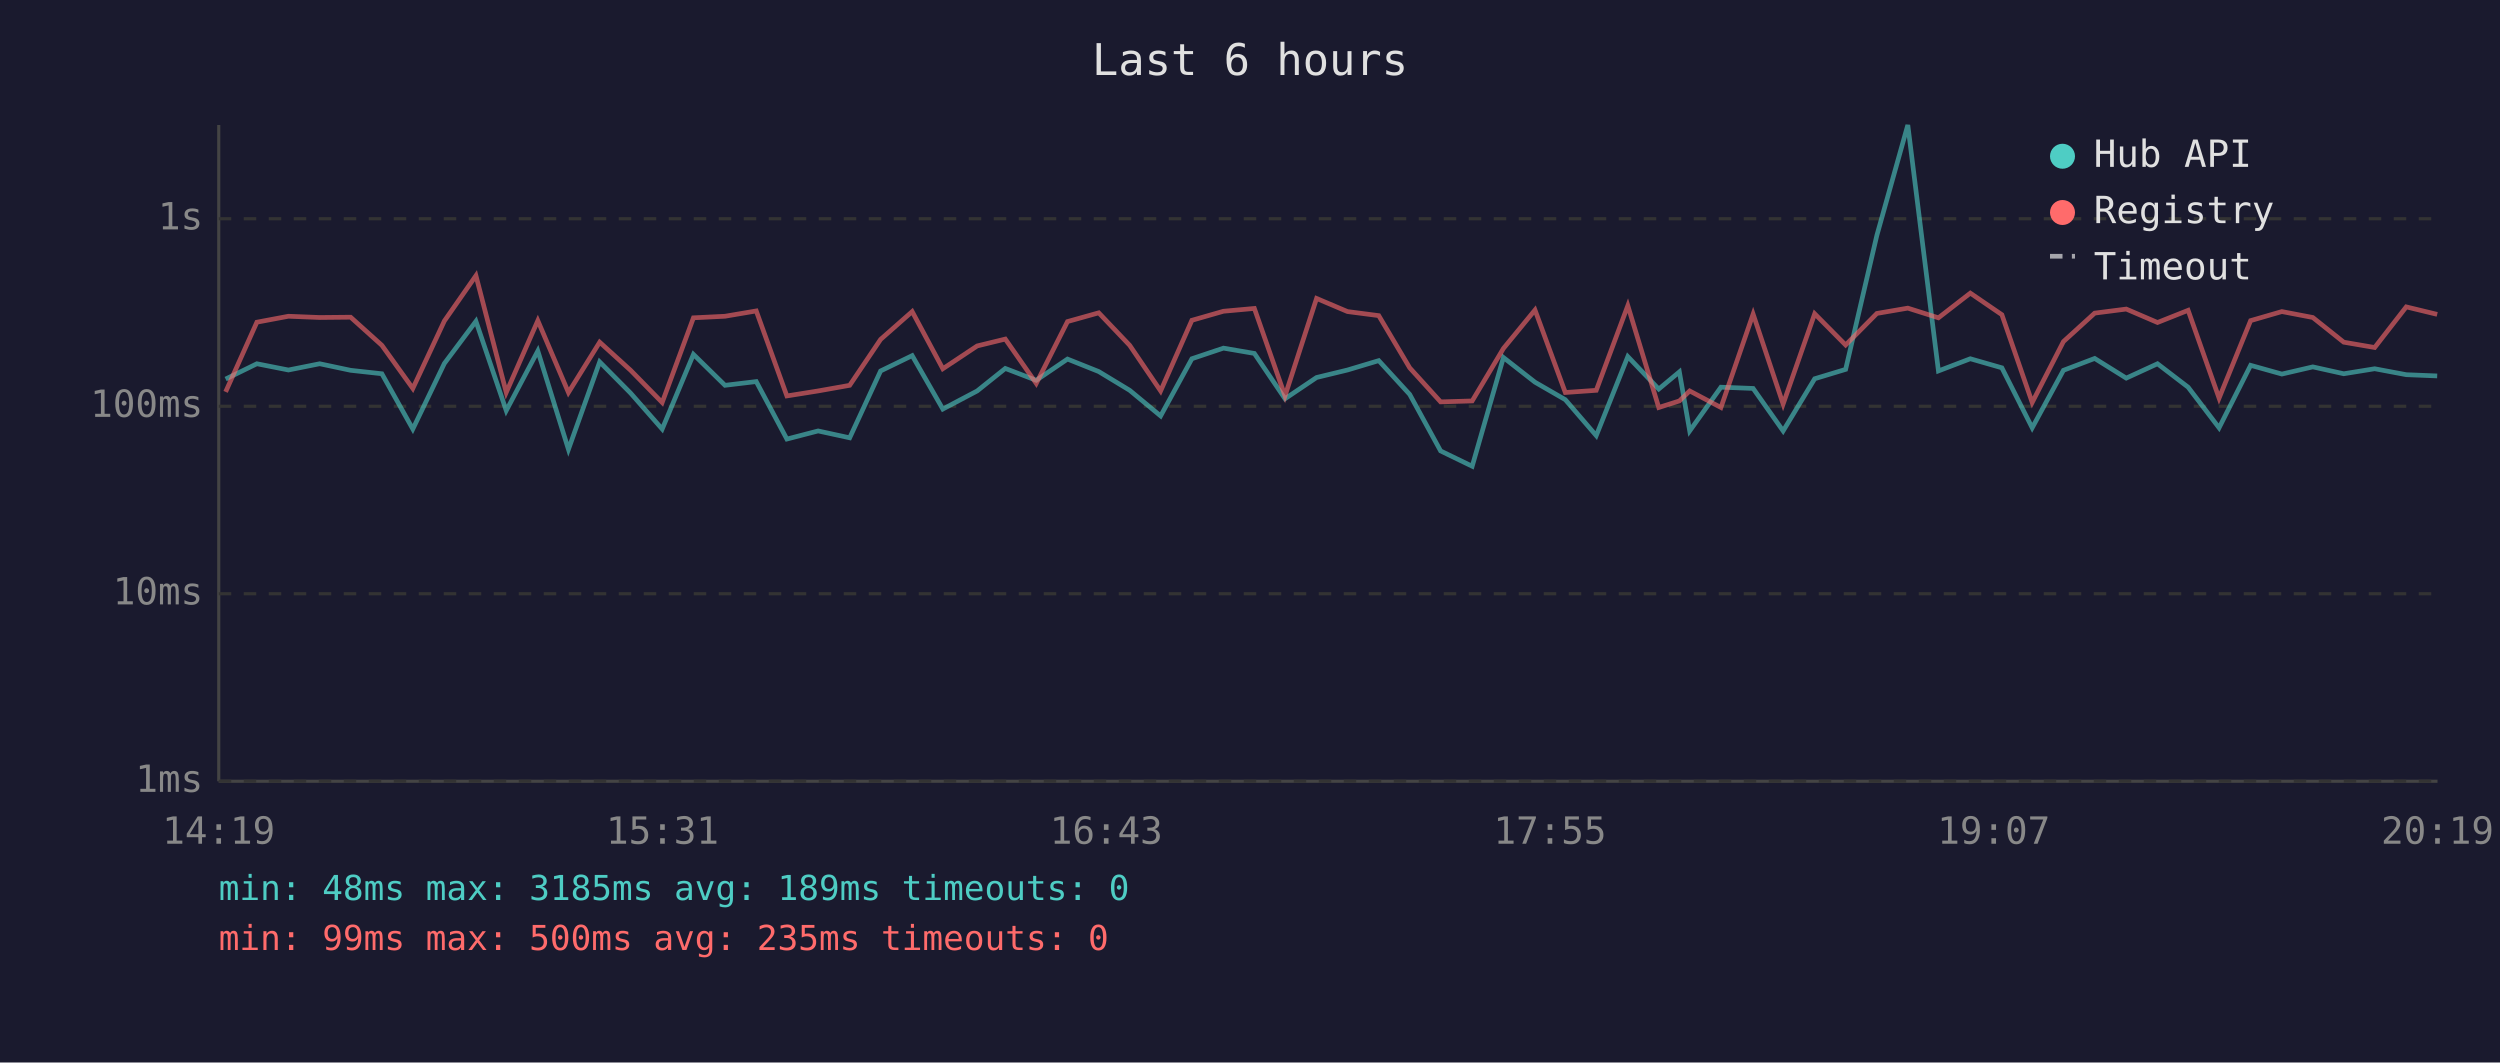
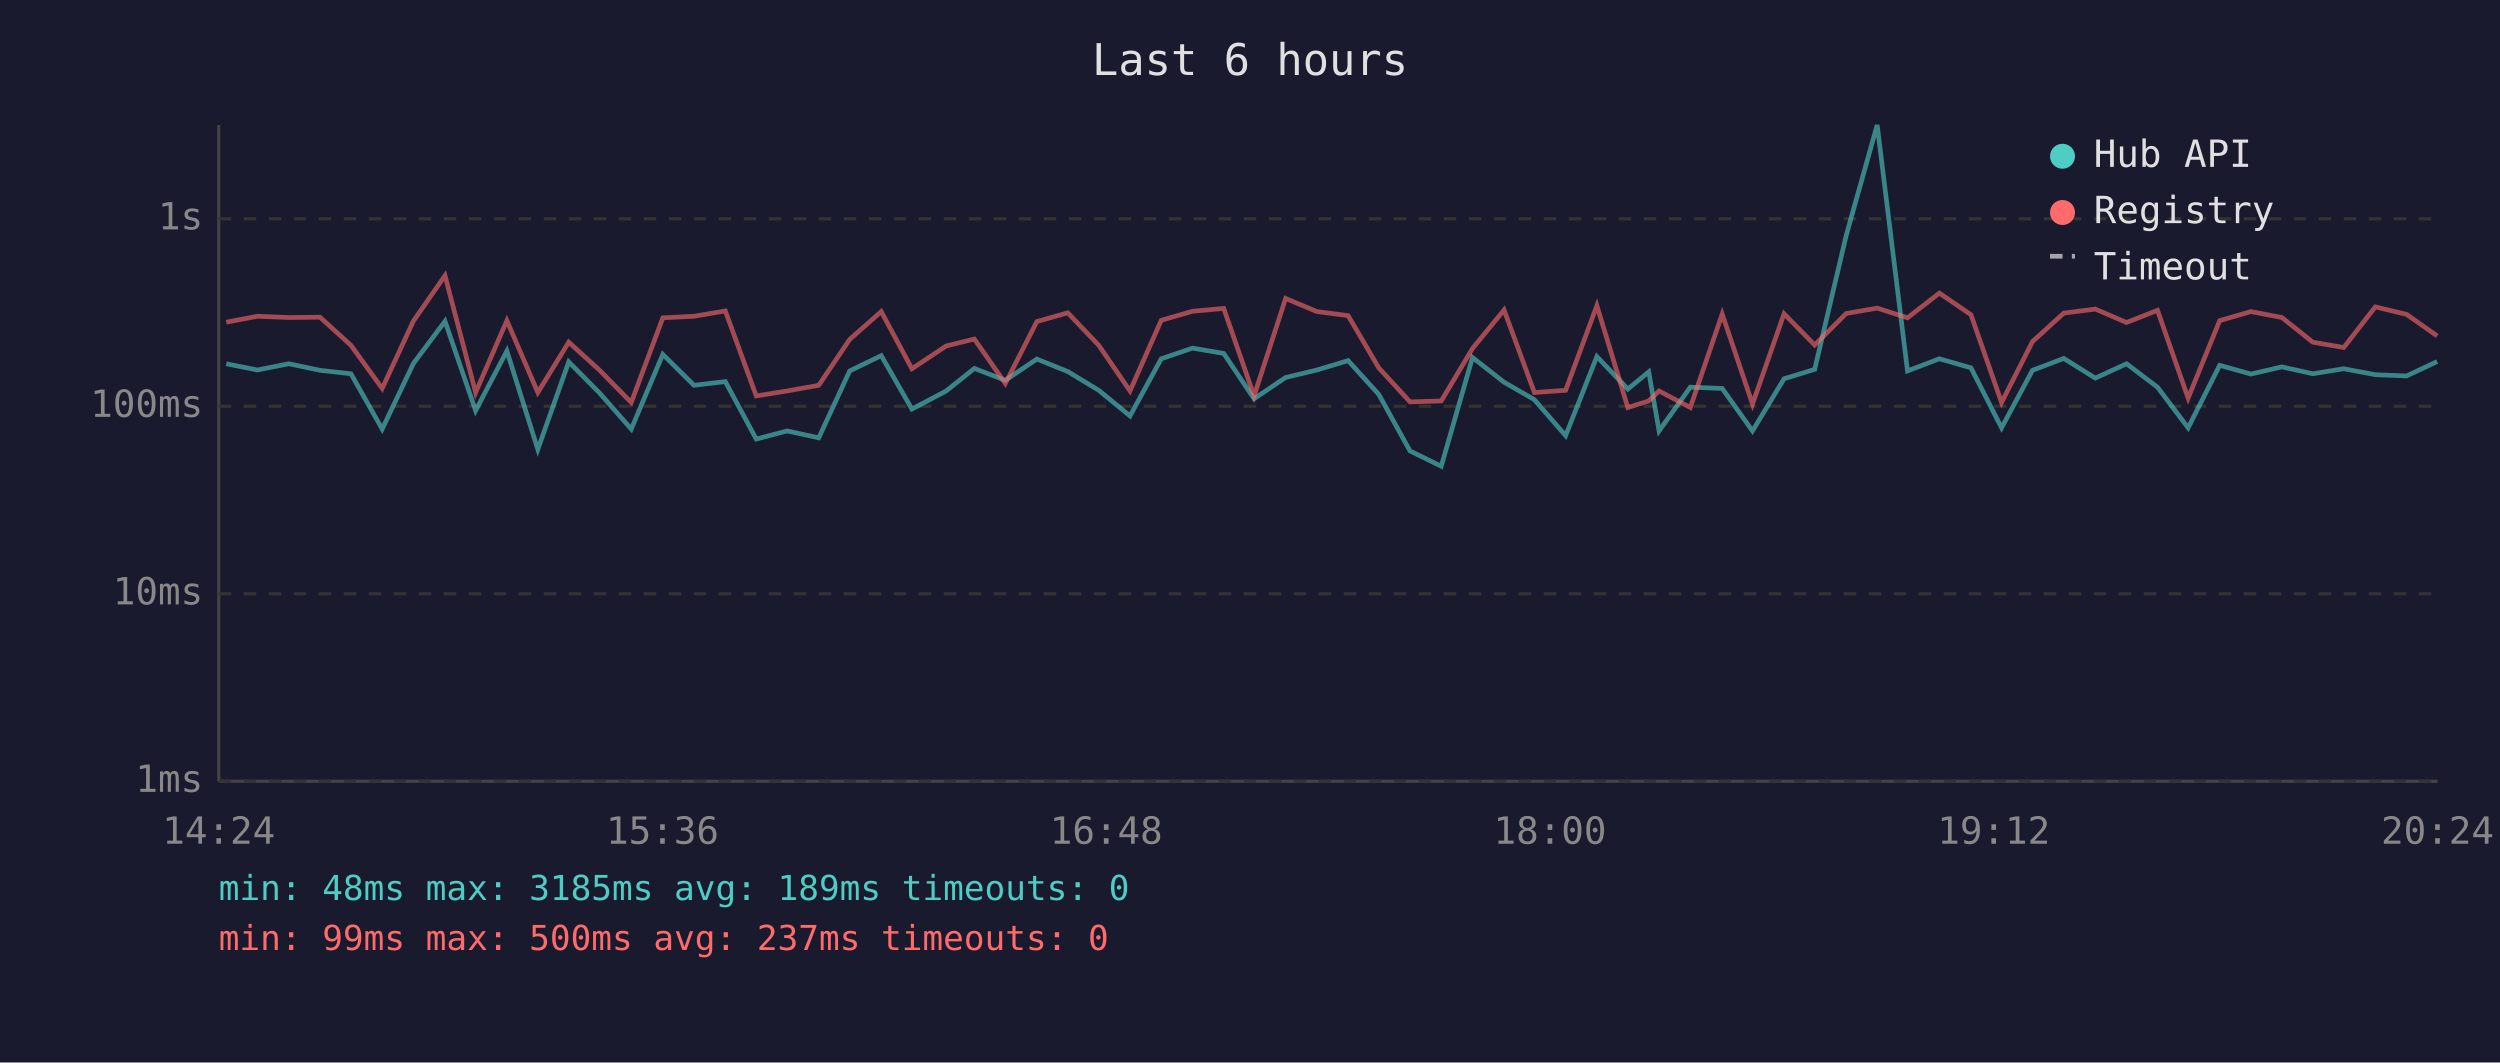
<svg xmlns="http://www.w3.org/2000/svg" viewBox="0 0 800 340" font-family="monospace" font-size="12">
  <rect width="800" height="340" fill="#1a1a2e" />
  <text x="400" y="24" fill="#e0e0e0" font-size="14" text-anchor="middle">Last 6 hours</text>
  <line x1="70" y1="40" x2="70" y2="250" stroke="#444" stroke-width="1" />
  <line x1="70" y1="250" x2="780" y2="250" stroke="#444" stroke-width="1" />
  <line x1="70" y1="250" x2="780" y2="250" stroke="#333" stroke-width="1" stroke-dasharray="4" />
  <text x="65" y="250" fill="#888" text-anchor="end" dominant-baseline="middle">1ms</text>
  <line x1="70" y1="190" x2="780" y2="190" stroke="#333" stroke-width="1" stroke-dasharray="4" />
  <text x="65" y="190" fill="#888" text-anchor="end" dominant-baseline="middle">10ms</text>
  <line x1="70" y1="130" x2="780" y2="130" stroke="#333" stroke-width="1" stroke-dasharray="4" />
  <text x="65" y="130" fill="#888" text-anchor="end" dominant-baseline="middle">100ms</text>
  <line x1="70" y1="70" x2="780" y2="70" stroke="#333" stroke-width="1" stroke-dasharray="4" />
  <text x="65" y="70" fill="#888" text-anchor="end" dominant-baseline="middle">1s</text>
-   <text x="70" y="270" fill="#888" text-anchor="middle">14:19</text>
-   <text x="212" y="270" fill="#888" text-anchor="middle">15:31</text>
-   <text x="354" y="270" fill="#888" text-anchor="middle">16:43</text>
-   <text x="496" y="270" fill="#888" text-anchor="middle">17:55</text>
-   <text x="638" y="270" fill="#888" text-anchor="middle">19:07</text>
-   <text x="780" y="270" fill="#888" text-anchor="middle">20:19</text>
-   <polyline points="72.2,121.3 82.2,116.4 92.3,118.4 102.3,116.4 112.2,118.5 122.2,119.6 132.1,137.3 142.2,116.3 152.3,102.8 162.0,131.4 172.1,112.3 181.9,143.8 191.9,115.8 201.8,125.8 211.9,137.3 221.9,113.4 232.0,123.3 242.0,122.1 251.8,140.5 261.8,137.9 271.9,140.1 281.8,118.7 291.9,113.8 301.7,130.9 312.7,125.1 321.7,117.9 331.6,121.7 341.6,114.9 351.6,118.9 361.5,124.9 371.4,133.1 381.4,114.8 391.5,111.4 401.4,113.1 411.2,127.6 421.3,120.8 431.2,118.4 441.2,115.4 451.1,126.2 461.0,144.3 471.1,149.2 481.1,114.4 491.2,122.3 500.9,127.9 510.8,139.4 520.9,114.1 530.8,124.5 537.4,119.0 540.7,137.9 550.7,123.9 561.0,124.3 570.6,137.9 580.7,121.2 590.6,118.2 600.6,75.3 610.5,40.0 620.3,118.7 630.5,114.8 640.6,117.7 650.3,136.9 660.3,118.5 670.3,114.7 680.4,121.0 690.4,116.4 700.2,123.9 710.1,136.9 720.2,116.9 730.2,119.7 740.1,117.4 750.0,119.6 759.9,118.0 770.0,119.9 779.9,120.3" fill="none" stroke="#4ecdc4" stroke-width="1.5" opacity="0.6" />
-   <polyline points="72.2,125.4 82.2,103.1 92.3,101.2 102.3,101.6 112.2,101.5 122.2,110.5 132.1,124.3 142.2,102.7 152.3,88.2 162.0,125.6 172.1,102.6 181.9,125.6 191.9,109.5 201.8,118.5 211.9,128.8 221.9,101.7 232.0,101.2 242.0,99.5 251.8,126.7 261.8,125.1 271.9,123.3 281.8,108.6 291.9,99.7 301.7,118.0 312.7,110.7 321.7,108.5 331.6,122.7 341.6,102.9 351.6,100.1 361.5,110.5 371.4,125.1 381.4,102.5 391.5,99.6 401.4,98.7 411.2,126.7 421.3,95.5 431.2,99.7 441.2,101.0 451.1,117.7 461.0,128.6 471.1,128.3 481.1,111.5 491.2,99.2 500.9,125.6 510.8,124.9 520.9,97.8 530.8,130.4 537.4,128.3 540.7,125.1 550.7,130.4 561.0,100.5 570.6,129.3 580.7,100.4 590.6,110.4 600.6,100.3 610.5,98.6 620.3,101.7 630.5,93.8 640.6,100.7 650.3,128.8 660.3,109.3 670.3,100.2 680.4,98.9 690.4,103.2 700.2,99.3 710.1,127.4 720.2,102.6 730.2,99.7 740.1,101.6 750.0,109.5 759.9,111.2 770.0,98.2 779.9,100.6" fill="none" stroke="#ff6b6b" stroke-width="1.5" opacity="0.6" />
+   <text x="70" y="270" fill="#888" text-anchor="middle">14:24</text>
+   <text x="212" y="270" fill="#888" text-anchor="middle">15:36</text>
+   <text x="354" y="270" fill="#888" text-anchor="middle">16:48</text>
+   <text x="496" y="270" fill="#888" text-anchor="middle">18:00</text>
+   <text x="638" y="270" fill="#888" text-anchor="middle">19:12</text>
+   <text x="780" y="270" fill="#888" text-anchor="middle">20:24</text>
+   <polyline points="72.4,116.4 82.4,118.4 92.4,116.4 102.4,118.5 112.3,119.6 122.3,137.3 132.3,116.3 142.4,102.8 152.2,131.4 162.2,112.3 172.1,143.8 182.0,115.8 191.9,125.8 202.0,137.3 212.1,113.4 222.1,123.3 232.1,122.1 242.0,140.5 251.9,137.9 262.0,140.1 271.9,118.7 282.0,113.8 291.8,130.9 302.8,125.1 311.8,117.9 321.7,121.7 331.8,114.9 341.7,118.9 351.6,124.9 361.6,133.1 371.6,114.8 381.6,111.4 391.6,113.1 401.3,127.6 411.4,120.8 421.4,118.4 431.4,115.4 441.2,126.2 451.2,144.3 461.2,149.2 471.2,114.4 481.3,122.3 491.0,127.9 501.0,139.4 511.0,114.1 520.9,124.5 527.6,119.0 530.9,137.9 540.9,123.9 551.1,124.3 560.8,137.9 570.9,121.2 580.7,118.2 590.8,75.3 600.7,40.0 610.4,118.7 620.6,114.8 630.7,117.7 640.5,136.9 650.4,118.5 660.4,114.7 670.5,121.0 680.5,116.4 690.4,123.9 700.2,136.9 710.3,116.9 720.3,119.7 730.2,117.4 740.1,119.6 750.0,118.0 760.1,119.9 770.1,120.3 779.9,115.7" fill="none" stroke="#4ecdc4" stroke-width="1.5" opacity="0.6" />
+   <polyline points="72.4,103.1 82.4,101.2 92.4,101.6 102.4,101.5 112.3,110.5 122.3,124.3 132.3,102.7 142.4,88.2 152.2,125.6 162.2,102.6 172.1,125.6 182.0,109.5 191.9,118.5 202.0,128.8 212.1,101.7 222.1,101.2 232.1,99.5 242.0,126.7 251.9,125.1 262.0,123.3 271.9,108.6 282.0,99.7 291.8,118.0 302.8,110.7 311.8,108.5 321.7,122.7 331.8,102.9 341.7,100.1 351.6,110.5 361.6,125.1 371.6,102.5 381.6,99.6 391.6,98.7 401.3,126.7 411.4,95.5 421.4,99.7 431.4,101.0 441.2,117.7 451.2,128.6 461.2,128.3 471.2,111.5 481.3,99.2 491.0,125.6 501.0,124.9 511.0,97.8 520.9,130.4 527.6,128.3 530.9,125.1 540.9,130.4 551.1,100.5 560.8,129.3 570.9,100.4 580.7,110.4 590.8,100.3 600.7,98.6 610.4,101.7 620.6,93.8 630.7,100.7 640.5,128.8 650.4,109.3 660.4,100.2 670.5,98.9 680.5,103.2 690.4,99.3 700.2,127.4 710.3,102.6 720.3,99.7 730.2,101.6 740.1,109.5 750.0,111.2 760.1,98.2 770.1,100.6 779.9,107.5" fill="none" stroke="#ff6b6b" stroke-width="1.5" opacity="0.6" />
  <circle cx="660" cy="50" r="4" fill="#4ecdc4" />
  <text x="670" y="50" fill="#e0e0e0" dominant-baseline="middle">Hub API</text>
  <circle cx="660" cy="68" r="4" fill="#ff6b6b" />
  <text x="670" y="68" fill="#e0e0e0" dominant-baseline="middle">Registry</text>
  <line x1="656" y1="82" x2="664" y2="82" stroke="#e0e0e0" stroke-width="1.5" stroke-dasharray="4,3" opacity="0.7" />
  <text x="670" y="86" fill="#e0e0e0" dominant-baseline="middle">Timeout</text>
  <text x="70" y="288" fill="#4ecdc4" font-size="11">min: 48ms  max: 3185ms  avg: 189ms  timeouts: 0</text>
-   <text x="70" y="304" fill="#ff6b6b" font-size="11">min: 99ms  max: 500ms  avg: 235ms  timeouts: 0</text>
+   <text x="70" y="304" fill="#ff6b6b" font-size="11">min: 99ms  max: 500ms  avg: 237ms  timeouts: 0</text>
</svg>
